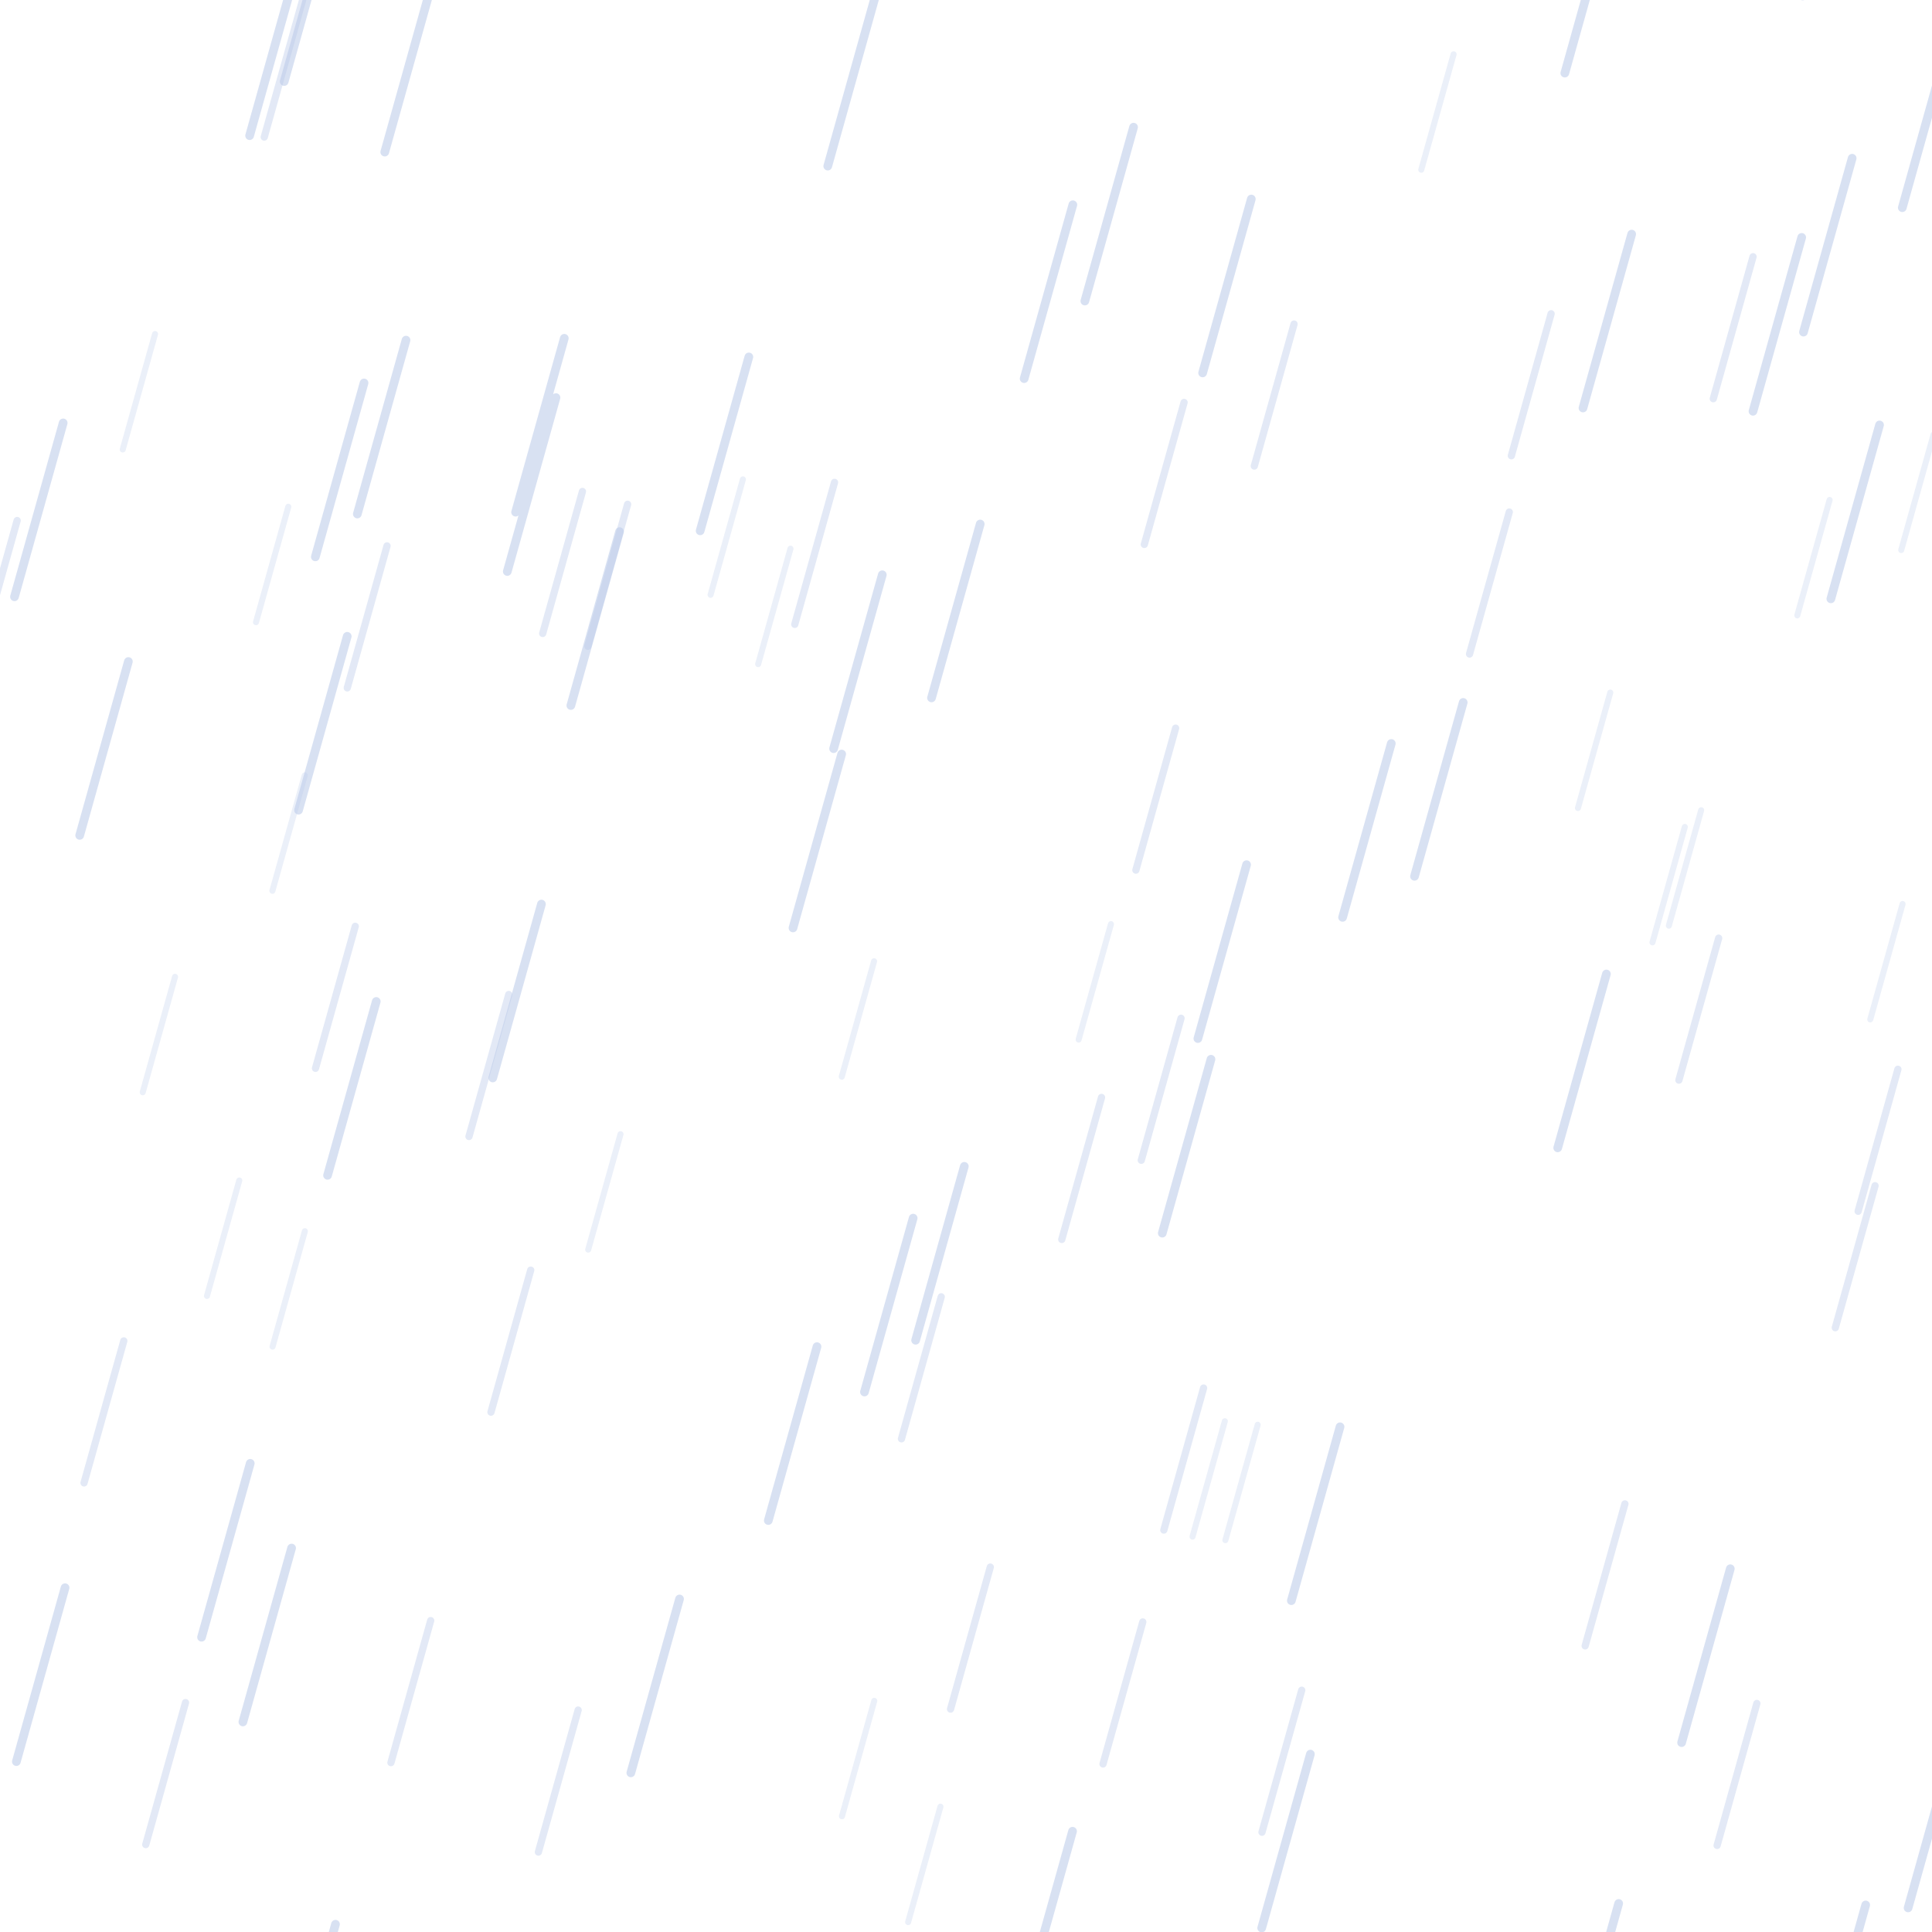
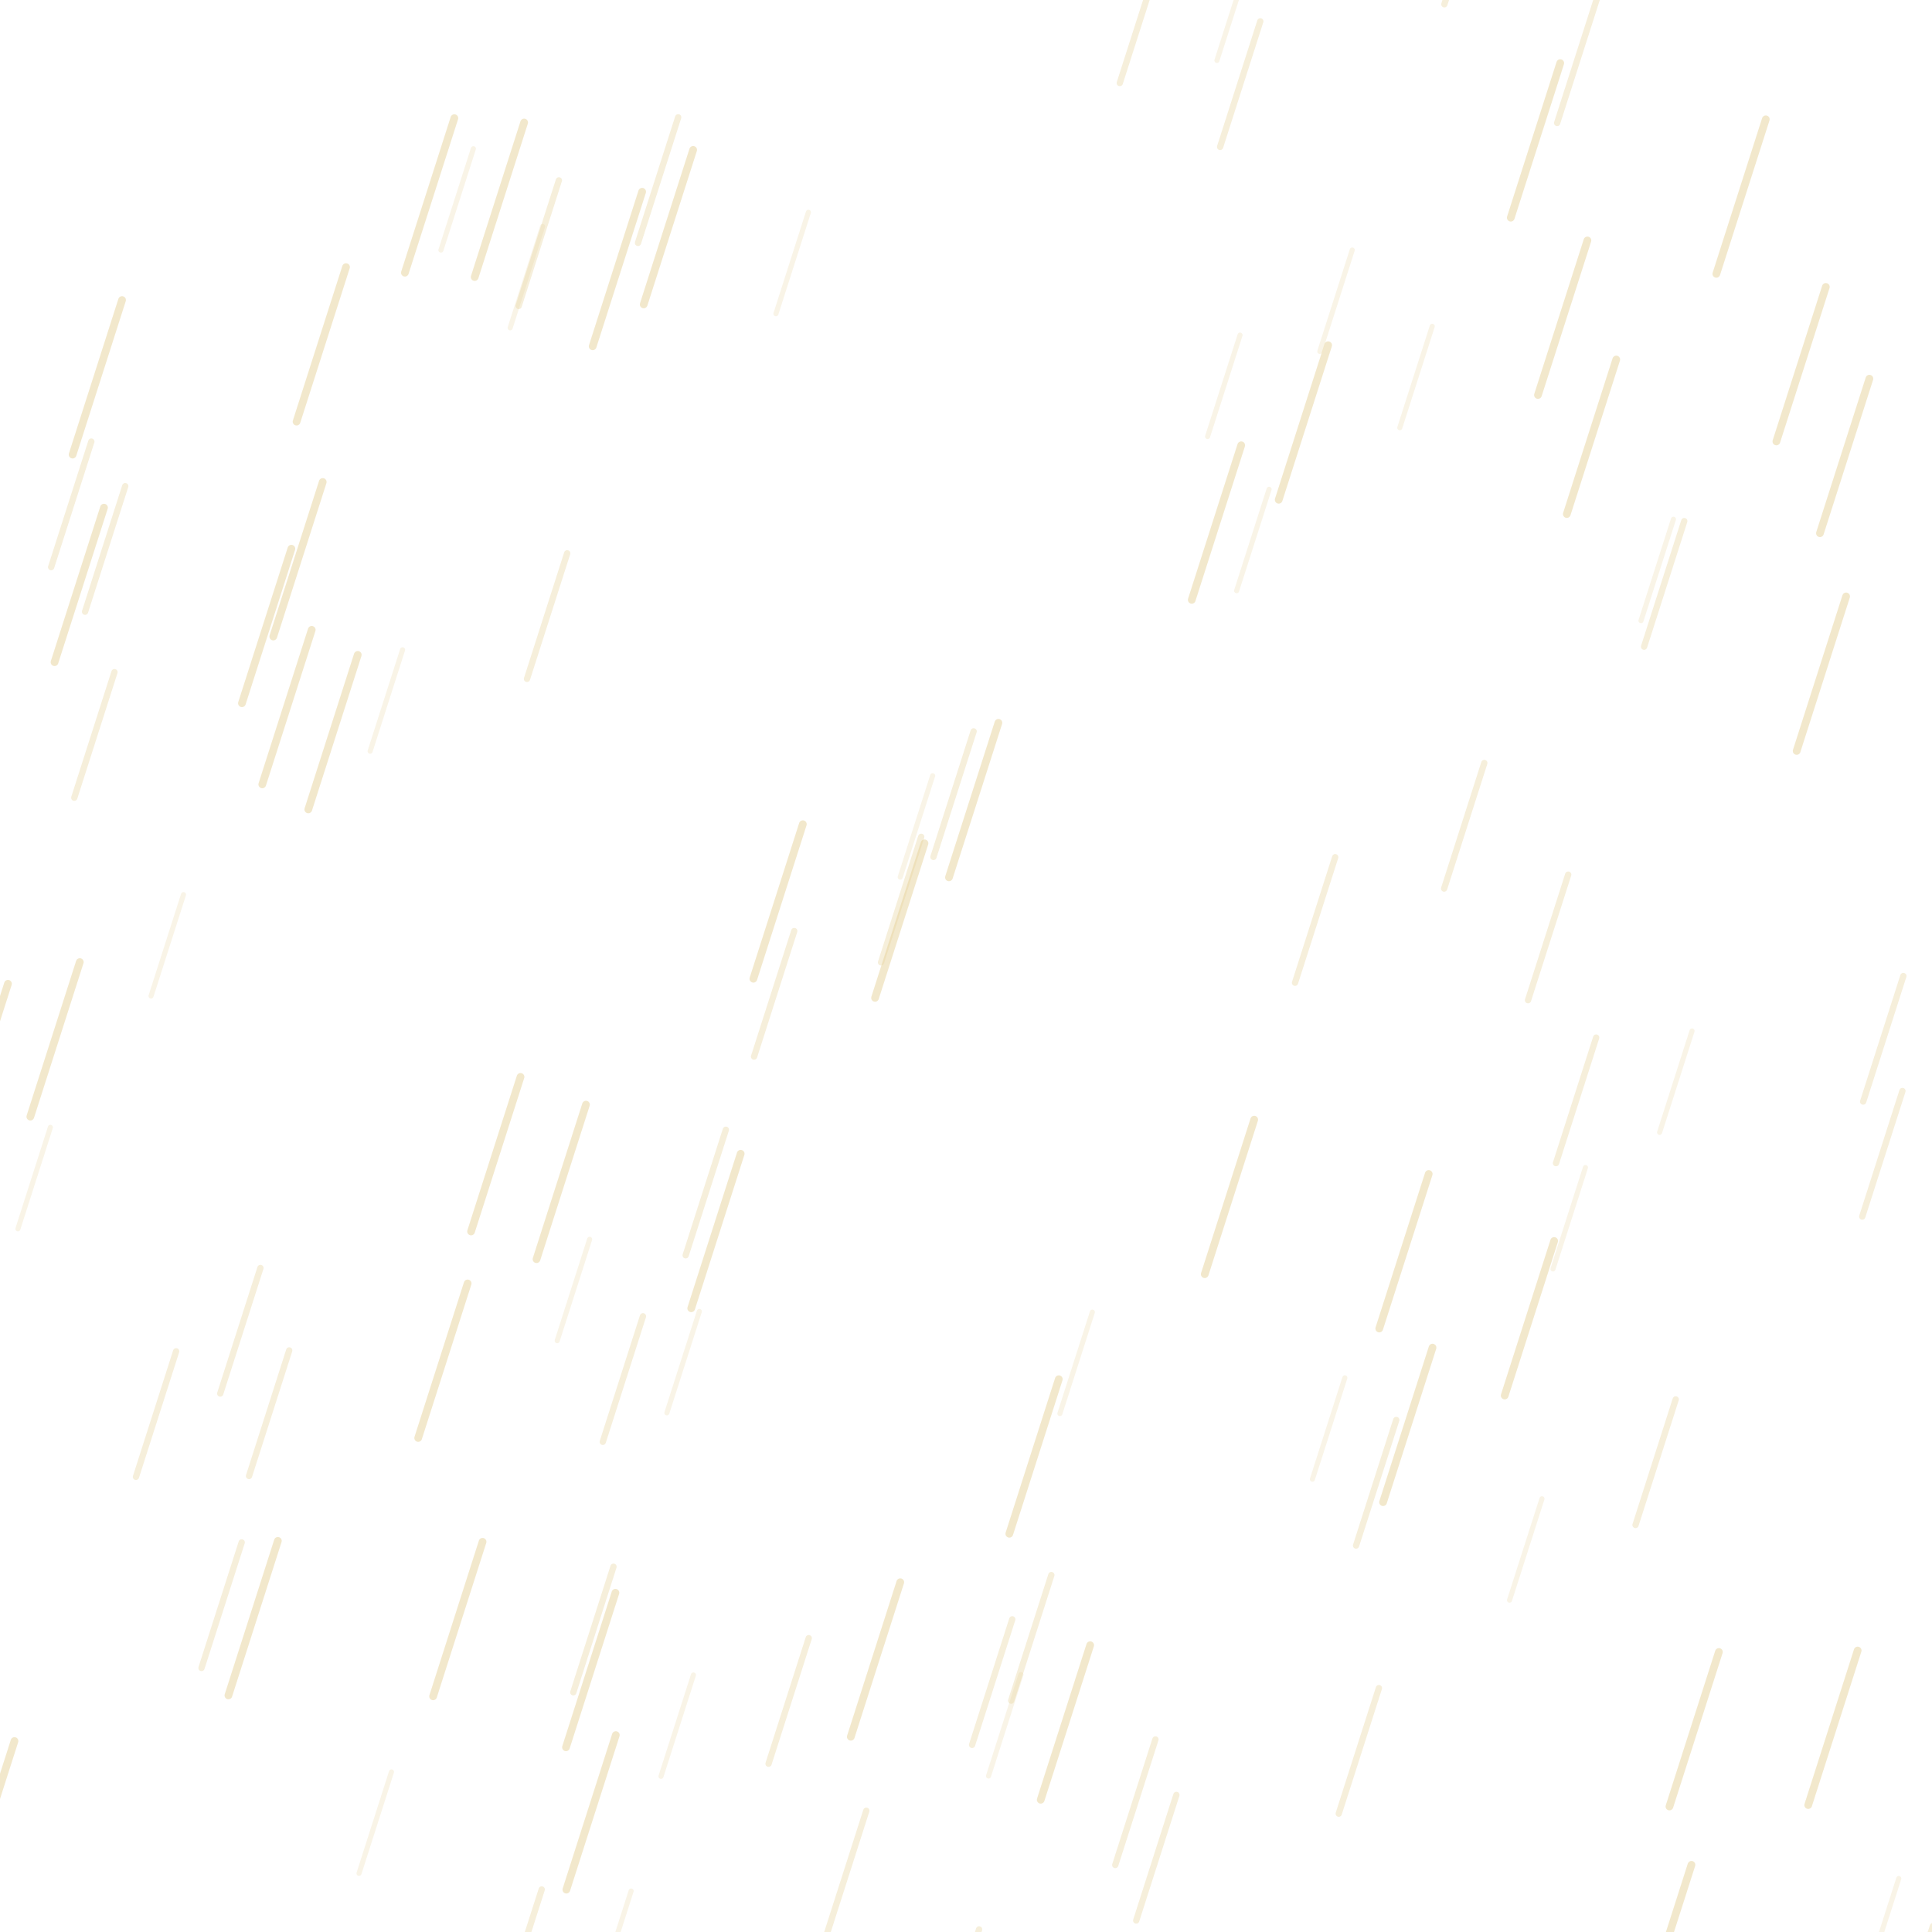
<svg xmlns="http://www.w3.org/2000/svg" width="400" height="400" viewBox="0 0 400 400">
-   <g opacity="0.55">
-     <animateTransform attributeName="transform" type="translate" from="0 -400" to="-112 0" dur="0.9s" repeatCount="indefinite" />
-     <path d="M112.1,187.18 l-10.08,36 M383.47,32.76 l-10.08,36 M140.69,331.05 l-10.08,36 M422.68,23.1 l-10.08,36 M427.6,231.35 l-10.08,36 M199.65,241.48 l-10.08,36 M128.27,110.07 l-10.08,36 M442.99,204.62 l-10.08,36 M26.58,136.96 l-10.08,36 M455.99,38.93 l-10.08,36 M-50.24,392.09 l-10.08,36 M51.81,302.97 l-10.08,36 M445.23,193.61 l-10.08,36 M169.15,278.81 l-10.08,36 M288.05,153.93 l-10.08,36 M259.07,41.21 l-10.08,36 M335.13,394.09 l-10.08,36 M250.72,219.31 l-10.08,36 M116.83,70.04 l-10.08,36 M332.59,201.65 l-10.08,36 M182.67,119 l-10.08,36 M-22.26,395.49 l-10.08,36 M202.94,108.49 l-10.08,36 M-12.47,219.52 l-10.08,36 M222.06,379.14 l-10.08,36 M386.27,394.4 l-10.08,36 M405.13,359.01 l-10.08,36 M69.46,398.39 l-10.08,36 M115.11,82.32 l-10.08,36 M77.9,207.34 l-10.08,36 M-58.27,296.44 l-10.08,36 M71.89,131.74 l-10.08,36 M222.12,42.39 l-10.08,36 M-33.54,361.84 l-10.08,36 M277.44,295.4 l-10.08,36 M75.37,79.29 l-10.08,36 M412.33,349.33 l-10.08,36 M271.3,363.17 l-10.08,36 M84.06,70.42 l-10.08,36 M373.02,49.15 l-10.08,36 M358.24,324.79 l-10.08,36 M-43.08,380.88 l-10.08,36 M13.47,328.72 l-10.08,36 M60.37,320.51 l-10.08,36 M432.07,129.56 l-10.08,36 M234.69,26.33 l-10.08,36 M337.82,48.47 l-10.08,36 M155.04,73.9 l-10.08,36 M302.94,145.43 l-10.08,36 M389.14,87.98 l-10.08,36 M403.93,7 l-10.08,36 M-31.96,95.1 l-10.08,36 M174.26,156.12 l-10.08,36 M258.09,179.02 l-10.08,36 M13.08,87.56 l-10.08,36 M189.06,252.2 l-10.08,36 " stroke="#B8C8E8" stroke-width="1.8" stroke-linecap="round" />
-     <path d="M112.1,187.18 l-10.08,36 M383.47,32.76 l-10.08,36 M140.69,331.05 l-10.08,36 M422.68,23.1 l-10.08,36 M427.6,231.35 l-10.08,36 M199.65,241.48 l-10.08,36 M128.27,110.07 l-10.08,36 M442.99,204.62 l-10.08,36 M26.58,136.96 l-10.08,36 M455.99,38.93 l-10.08,36 M-50.24,392.09 l-10.08,36 M51.81,302.97 l-10.08,36 M445.23,193.61 l-10.08,36 M169.15,278.81 l-10.08,36 M288.05,153.93 l-10.08,36 M259.07,41.21 l-10.08,36 M335.13,394.09 l-10.08,36 M250.72,219.31 l-10.08,36 M116.83,70.04 l-10.08,36 M332.59,201.65 l-10.08,36 M182.67,119 l-10.08,36 M-22.26,395.49 l-10.08,36 M202.94,108.49 l-10.08,36 M-12.47,219.52 l-10.08,36 M222.06,379.14 l-10.08,36 M386.27,394.4 l-10.08,36 M405.13,359.01 l-10.08,36 M69.46,398.39 l-10.08,36 M115.11,82.32 l-10.08,36 M77.9,207.34 l-10.08,36 M-58.27,296.44 l-10.08,36 M71.89,131.74 l-10.08,36 M222.12,42.39 l-10.08,36 M-33.54,361.84 l-10.08,36 M277.44,295.4 l-10.08,36 M75.37,79.29 l-10.08,36 M412.33,349.33 l-10.08,36 M271.3,363.17 l-10.08,36 M84.06,70.42 l-10.08,36 M373.02,49.15 l-10.08,36 M358.24,324.79 l-10.08,36 M-43.08,380.88 l-10.08,36 M13.47,328.72 l-10.08,36 M60.37,320.51 l-10.08,36 M432.07,129.56 l-10.08,36 M234.69,26.33 l-10.08,36 M337.82,48.47 l-10.08,36 M155.04,73.9 l-10.08,36 M302.94,145.43 l-10.08,36 M389.14,87.98 l-10.08,36 M403.93,7 l-10.08,36 M-31.96,95.1 l-10.08,36 M174.26,156.12 l-10.08,36 M258.09,179.02 l-10.08,36 M13.08,87.56 l-10.08,36 M189.06,252.2 l-10.08,36 " transform="translate(112 -400)" stroke="#B8C8E8" stroke-width="1.8" stroke-linecap="round" />
+   <g opacity="0.5">
+     <animateTransform attributeName="transform" type="translate" from="0 -400" to="-128 0" dur="0.8s" repeatCount="indefinite" />
+     <path d="M382.22,123.48 l-10.24,32 M71.64,55.3 l-10.24,32 M166.22,170.64 l-10.24,32 M-36.06,78.61 l-10.24,32 M132.95,39.7 l-10.24,32 M328.66,49.78 l-10.24,32 M107.77,222.96 l-10.24,32 M256.98,92.19 l-10.24,32 M350.2,386.09 l-10.24,32 M21.53,105.1 l-10.24,32 M66.82,99.79 l-10.24,32 M127.5,359.23 l-10.24,32 M259.67,231.81 l-10.24,32 M296.59,279.01 l-10.24,32 M64.54,130.4 l-10.24,32 M-16.32,362.63 l-10.24,32 M225.71,340.62 l-10.24,32 M57.53,319.02 l-10.24,32 M25.27,62.12 l-10.24,32 M186.39,327.58 l-10.24,32 M-10.82,350.63 l-10.24,32 M355.88,342.02 l-10.24,32 M451.74,316.5 l-10.24,32 M219.21,285.55 l-10.24,32 M-54.32,122.13 l-10.24,32 M-33.08,297.16 l-10.24,32 M16.52,199.19 l-10.24,32 M191.41,174.6 l-10.24,32 M295.8,243.06 l-10.24,32 M425.56,310.35 l-10.24,32 M74.07,135.58 l-10.24,32 M321.77,256.93 l-10.24,32 M108.52,25.36 l-10.24,32 M430.46,378.14 l-10.24,32 M121.32,228.7 l-10.24,32 M206.71,149.65 l-10.24,32 M96.82,265.72 l-10.24,32 M-4.67,232.74 l-10.24,32 M94.07,24.46 l-10.24,32 M387.04,78.4 l-10.24,32 M334.63,74.43 l-10.24,32 M99.91,319.21 l-10.24,32 M-24.38,140.8 l-10.24,32 M-1.96,340.03 l-10.24,32 M1.65,203.68 l-10.24,32 M3,360.46 l-10.24,32 M323.03,13.07 l-10.24,32 M378.02,59.4 l-10.24,32 M-34.05,19.87 l-10.24,32 M365.59,24.7 l-10.24,32 M384.61,341.72 l-10.24,32 M434.47,42.32 l-10.24,32 M153.35,238.87 l-10.24,32 M127.42,329.76 l-10.24,32 M274.98,71.47 l-10.24,32 M143.51,31.03 l-10.24,32 M428.48,158.74 l-10.24,32 M60.33,113.6 l-10.24,32 " stroke="#E6D29A" stroke-width="1.6" stroke-linecap="round" />
+     <path d="M382.22,123.48 l-10.24,32 M71.64,55.3 l-10.24,32 M166.22,170.64 l-10.24,32 M-36.06,78.61 l-10.24,32 M132.95,39.7 l-10.24,32 M328.66,49.78 l-10.24,32 M107.77,222.96 l-10.24,32 M256.98,92.19 l-10.24,32 M350.2,386.09 l-10.24,32 M21.53,105.1 l-10.24,32 M66.82,99.79 l-10.24,32 M127.5,359.23 l-10.24,32 M259.67,231.81 l-10.24,32 M296.59,279.01 l-10.24,32 M64.54,130.4 l-10.24,32 M-16.32,362.63 l-10.24,32 M225.71,340.62 l-10.24,32 M57.53,319.02 l-10.24,32 M25.27,62.12 l-10.24,32 M186.39,327.58 l-10.24,32 M-10.82,350.63 l-10.24,32 M355.88,342.02 l-10.24,32 M451.74,316.5 l-10.24,32 M219.21,285.55 l-10.24,32 M-54.32,122.13 l-10.24,32 M-33.08,297.16 l-10.24,32 M16.52,199.19 l-10.24,32 M191.41,174.6 l-10.24,32 M295.8,243.06 l-10.24,32 M425.56,310.35 l-10.24,32 M74.07,135.58 l-10.24,32 M321.77,256.93 l-10.24,32 M108.52,25.36 l-10.24,32 M430.46,378.14 l-10.24,32 M121.32,228.7 l-10.24,32 M206.71,149.65 l-10.24,32 M96.82,265.72 l-10.24,32 M-4.67,232.74 l-10.24,32 M94.07,24.46 l-10.24,32 M387.04,78.4 l-10.24,32 M334.63,74.43 l-10.24,32 M99.91,319.21 l-10.24,32 M-24.38,140.8 l-10.24,32 M-1.96,340.03 l-10.24,32 M1.65,203.68 l-10.24,32 M3,360.46 l-10.24,32 M323.03,13.07 l-10.24,32 M378.02,59.4 l-10.24,32 M-34.05,19.87 l-10.24,32 M365.59,24.7 l-10.24,32 M384.61,341.72 l-10.24,32 M434.47,42.32 l-10.24,32 M153.35,238.87 l-10.24,32 M127.42,329.76 l-10.24,32 M274.98,71.47 l-10.24,32 M143.51,31.03 l-10.24,32 M428.48,158.74 l-10.24,32 M60.33,113.6 l-10.24,32 " transform="translate(128 -400)" stroke="#E6D29A" stroke-width="1.6" stroke-linecap="round" />
  </g>
-   <g opacity="0.4">
-     <animateTransform attributeName="transform" type="translate" from="0 -400" to="-112 0" dur="1.3s" repeatCount="indefinite" />
-     <path d="M-7.4,237.45 l-8.23,29.4 M-50.53,341.51 l-8.23,29.4 M-39.74,10.29 l-8.23,29.4 M73.55,191.78 l-8.23,29.4 M363.74,352.68 l-8.23,29.4 M172.78,99.87 l-8.23,29.4 M109.88,262.97 l-8.23,29.4 M38.41,352.5 l-8.23,29.4 M456.12,265.21 l-8.23,29.4 M312.48,106.01 l-8.23,29.4 M119.7,354.05 l-8.23,29.4 M194.87,268.49 l-8.23,29.4 M25.63,277.62 l-8.23,29.4 M228.06,227.21 l-8.23,29.4 M427.73,4 l-8.23,29.4 M236.6,335.81 l-8.23,29.4 M129.94,104.4 l-8.23,29.4 M-15.71,308.33 l-8.23,29.4 M80.13,113.02 l-8.23,29.4 M3.55,107.77 l-8.23,29.4 M426.18,339.31 l-8.23,29.4 M362.95,53.15 l-8.23,29.4 M244.52,210.82 l-8.23,29.4 M245.15,83.32 l-8.23,29.4 M424.89,56.47 l-8.23,29.4 M243.4,150.75 l-8.23,29.4 M413.51,153.99 l-8.23,29.4 M89.17,335.53 l-8.23,29.4 M105.33,205.9 l-8.23,29.4 M-30.11,305.54 l-8.23,29.4 M321.14,64.96 l-8.23,29.4 M269.51,349.94 l-8.23,29.4 M-49.06,398.98 l-8.23,29.4 M336.42,311.36 l-8.23,29.4 M249.19,287.38 l-8.23,29.4 M388.21,245.49 l-8.23,29.4 M267.92,67.09 l-8.23,29.4 M392.94,221.38 l-8.23,29.4 M120.59,101.75 l-8.23,29.4 M205.03,324.45 l-8.23,29.4 M355.83,194.23 l-8.23,29.4 M-21.46,87.96 l-8.23,29.4 " stroke="#B8C8E8" stroke-width="1.5" stroke-linecap="round" />
-     <path d="M-7.4,237.45 l-8.23,29.4 M-50.53,341.51 l-8.23,29.4 M-39.74,10.29 l-8.23,29.4 M73.55,191.78 l-8.23,29.4 M363.74,352.68 l-8.23,29.4 M172.78,99.87 l-8.23,29.4 M109.88,262.97 l-8.23,29.4 M38.41,352.5 l-8.23,29.4 M456.12,265.21 l-8.23,29.4 M312.48,106.01 l-8.23,29.4 M119.7,354.05 l-8.23,29.4 M194.87,268.49 l-8.23,29.4 M25.63,277.62 l-8.23,29.4 M228.06,227.21 l-8.23,29.4 M427.73,4 l-8.23,29.4 M236.6,335.81 l-8.23,29.4 M129.94,104.4 l-8.23,29.4 M-15.71,308.33 l-8.23,29.4 M80.13,113.02 l-8.23,29.4 M3.55,107.77 l-8.23,29.4 M426.18,339.31 l-8.23,29.4 M362.95,53.15 l-8.23,29.4 M244.52,210.82 l-8.23,29.4 M245.15,83.32 l-8.23,29.4 M424.89,56.47 l-8.23,29.4 M243.4,150.75 l-8.23,29.4 M413.51,153.99 l-8.23,29.4 M89.17,335.53 l-8.23,29.4 M105.33,205.9 l-8.23,29.4 M-30.11,305.54 l-8.23,29.4 M321.14,64.96 l-8.23,29.4 M269.51,349.94 l-8.23,29.4 M-49.06,398.98 l-8.23,29.4 M336.42,311.36 l-8.23,29.4 M249.19,287.38 l-8.23,29.4 M388.21,245.49 l-8.23,29.4 M267.92,67.09 l-8.23,29.4 M392.94,221.38 l-8.23,29.4 M120.59,101.75 l-8.23,29.4 M205.03,324.45 l-8.23,29.4 M355.83,194.23 l-8.23,29.4 M-21.46,87.96 l-8.23,29.4 " transform="translate(112 -400)" stroke="#B8C8E8" stroke-width="1.5" stroke-linecap="round" />
+   <g opacity="0.36">
+     <animateTransform attributeName="transform" type="translate" from="0 -400" to="-128 0" dur="1.15s" repeatCount="indefinite" />
+     <path d="M50.04,319.34 l-8.32,26 M285.49,349.5 l-8.32,26 M307.31,157.97 l-8.32,26 M-37.52,111.62 l-8.32,26 M400.19,398.78 l-8.32,26 M348.71,107.89 l-8.32,26 M394.07,202.07 l-8.32,26 M324.68,181.08 l-8.32,26 M346.94,289.73 l-8.32,26 M190.73,173.25 l-8.32,26 M-31.13,320.68 l-8.32,26 M330.47,214.82 l-8.32,26 M179.36,374.89 l-8.32,26 M36.47,279.77 l-8.32,26 M59.88,279.59 l-8.32,26 M393.88,225.88 l-8.32,26 M438.21,216.21 l-8.32,26 M-28.92,144.92 l-8.32,26 M25.93,100.65 l-8.32,26 M112.16,391.19 l-8.32,26 M260.93,4.42 l-8.32,26 M209.58,335.26 l-8.32,26 M276.44,177.47 l-8.32,26 M-50.5,88.66 l-8.32,26 M164.44,192.76 l-8.32,26 M53.92,262.52 l-8.32,26 M217.67,326.1 l-8.32,26 M127.02,324.37 l-8.32,26 M167.44,339.16 l-8.32,26 M115.71,37.34 l-8.32,26 M289.08,293.99 l-8.32,26 M23.7,139.16 l-8.32,26 M239.22,360.13 l-8.32,26 M18.91,91.42 l-8.32,26 M150.28,233.9 l-8.32,26 M243.56,371.62 l-8.32,26 M202.71,399.46 l-8.32,26 M201.58,151.42 l-8.32,26 M-39.14,91.74 l-8.32,26 M140.41,24.29 l-8.32,26 M448.14,150.21 l-8.32,26 M133.12,272.52 l-8.32,26 M117.43,114.55 l-8.32,26 M440.23,320.62 l-8.32,26 " stroke="#E6D29A" stroke-width="1.3" stroke-linecap="round" />
+     <path d="M50.04,319.34 l-8.32,26 M285.49,349.5 l-8.32,26 M307.31,157.97 l-8.32,26 M-37.52,111.62 l-8.32,26 M400.19,398.78 l-8.32,26 M348.71,107.89 l-8.32,26 M394.07,202.07 l-8.32,26 M324.68,181.08 l-8.32,26 M346.94,289.73 l-8.32,26 M190.73,173.25 l-8.32,26 M-31.13,320.68 l-8.32,26 M330.47,214.82 l-8.32,26 M179.36,374.89 l-8.32,26 M36.47,279.77 l-8.32,26 M59.88,279.59 l-8.32,26 M393.88,225.88 l-8.32,26 M438.21,216.21 l-8.32,26 M-28.92,144.92 l-8.32,26 M25.93,100.65 l-8.32,26 M112.16,391.19 l-8.32,26 M260.93,4.42 l-8.32,26 M209.58,335.26 l-8.32,26 M276.44,177.47 l-8.32,26 M-50.5,88.66 l-8.32,26 M164.44,192.76 l-8.32,26 M53.92,262.52 l-8.32,26 M217.67,326.1 l-8.32,26 M127.02,324.37 l-8.32,26 M167.44,339.16 l-8.32,26 M115.71,37.34 l-8.32,26 M289.08,293.99 l-8.32,26 M23.7,139.16 l-8.32,26 M239.22,360.13 l-8.32,26 M18.91,91.42 l-8.32,26 M150.28,233.9 l-8.32,26 M243.56,371.62 l-8.32,26 M202.71,399.46 l-8.32,26 M201.58,151.42 l-8.32,26 M-39.14,91.74 l-8.32,26 M140.41,24.29 l-8.32,26 M448.14,150.21 l-8.32,26 M133.12,272.52 l-8.32,26 M117.43,114.55 l-8.32,26 M440.23,320.62 l-8.32,26 " transform="translate(128 -400)" stroke="#E6D29A" stroke-width="1.3" stroke-linecap="round" />
  </g>
-   <g opacity="0.28">
-     <animateTransform attributeName="transform" type="translate" from="0 -400" to="-112 0" dur="1.9s" repeatCount="indefinite" />
-     <path d="M300.95,11.24 l-6.69,23.9 M424.31,137.97 l-6.69,23.9 M230.01,191.33 l-6.69,23.9 M378.8,103.51 l-6.69,23.9 M63.09,160.53 l-6.69,23.9 M352.21,167.75 l-6.69,23.9 M393.91,187.16 l-6.69,23.9 M260.39,294.98 l-6.69,23.9 M153.81,99.25 l-6.69,23.9 M-11.98,120.41 l-6.69,23.9 M49.54,244.41 l-6.69,23.9 M400.32,89.98 l-6.69,23.9 M128.47,234.82 l-6.69,23.9 M443.51,146.5 l-6.69,23.9 M449.5,212.01 l-6.69,23.9 M180.97,199.02 l-6.69,23.9 M253.59,294.25 l-6.69,23.9 M-29.11,222.31 l-6.69,23.9 M333.39,143.39 l-6.69,23.9 M32.1,69.16 l-6.69,23.9 M163.66,113.6 l-6.69,23.9 M36.24,202.24 l-6.69,23.9 M194.71,374.05 l-6.69,23.9 M63.12,254.91 l-6.69,23.9 M181.01,352.14 l-6.69,23.9 M-7.58,325.88 l-6.69,23.9 M59.69,104.92 l-6.69,23.9 M-2.38,328.94 l-6.69,23.9 M447.36,250.28 l-6.69,23.9 M348.82,171.21 l-6.69,23.9 M412.55,218.62 l-6.69,23.9 " stroke="#B8C8E8" stroke-width="1.25" stroke-linecap="round" />
-     <path d="M300.95,11.24 l-6.69,23.9 M424.31,137.97 l-6.69,23.9 M230.01,191.33 l-6.69,23.9 M378.8,103.51 l-6.69,23.9 M63.09,160.53 l-6.69,23.9 M352.21,167.75 l-6.69,23.9 M393.91,187.16 l-6.69,23.9 M260.39,294.98 l-6.69,23.9 M153.81,99.25 l-6.69,23.9 M-11.98,120.41 l-6.69,23.9 M49.54,244.41 l-6.69,23.9 M400.32,89.98 l-6.69,23.9 M128.47,234.82 l-6.69,23.9 M443.51,146.5 l-6.69,23.9 M449.5,212.01 l-6.69,23.9 M180.97,199.02 l-6.69,23.9 M253.59,294.25 l-6.69,23.9 M-29.11,222.31 l-6.69,23.9 M333.39,143.39 l-6.69,23.9 M32.1,69.16 l-6.69,23.9 M163.66,113.6 l-6.69,23.9 M36.24,202.24 l-6.69,23.9 M194.71,374.05 l-6.69,23.9 M63.12,254.91 l-6.69,23.9 M181.01,352.14 l-6.69,23.9 M-7.58,325.88 l-6.69,23.9 M59.69,104.92 l-6.69,23.9 M-2.38,328.94 l-6.69,23.9 M447.36,250.28 l-6.69,23.9 M348.82,171.21 l-6.69,23.9 M412.55,218.62 l-6.69,23.9 " transform="translate(112 -400)" stroke="#B8C8E8" stroke-width="1.25" stroke-linecap="round" />
+   <g opacity="0.24">
+     <animateTransform attributeName="transform" type="translate" from="0 -400" to="-128 0" dur="1.7s" repeatCount="indefinite" />
+     <path d="M278.44,285.26 l-6.72,21 M256.74,69.38 l-6.72,21 M143.57,346.78 l-6.72,21 M-22.13,355.83 l-6.72,21 M98.01,30.78 l-6.72,21 M167.37,43.95 l-6.72,21 M-35.18,292.7 l-6.72,21 M211.38,346.71 l-6.72,21 M445.35,43.1 l-6.72,21 M296.53,67.56 l-6.72,21 M83.35,134.53 l-6.72,21 M-44.82,339.49 l-6.72,21 M10.43,233.41 l-6.72,21 M122.08,256.58 l-6.72,21 M262.75,101.3 l-6.72,21 M112.34,46.88 l-6.72,21 M319.25,310.3 l-6.72,21 M226.16,271.66 l-6.72,21 M193.1,160.6 l-6.72,21 M-6.63,346.75 l-6.72,21 M436.2,69.16 l-6.72,21 M422.22,231.42 l-6.72,21 M144.79,271.52 l-6.72,21 M393.12,388.92 l-6.72,21 M37.99,185.22 l-6.72,21 M279.97,51.76 l-6.72,21 M-32.32,13.96 l-6.72,21 M130.67,391.51 l-6.72,21 M81.05,366.86 l-6.72,21 M328.25,241.73 l-6.72,21 M350.32,213.45 l-6.72,21 M346.47,107.5 l-6.72,21 " stroke="#E6D29A" stroke-width="1.05" stroke-linecap="round" />
+     <path d="M278.44,285.26 l-6.72,21 M256.74,69.38 l-6.72,21 M143.57,346.78 l-6.72,21 M-22.13,355.83 l-6.72,21 M98.01,30.78 l-6.72,21 M167.37,43.95 l-6.72,21 M-35.18,292.7 l-6.72,21 M211.38,346.71 l-6.72,21 M445.35,43.1 l-6.72,21 M296.53,67.56 l-6.72,21 M83.35,134.53 l-6.72,21 M-44.82,339.49 l-6.72,21 M10.43,233.41 l-6.72,21 M122.08,256.58 l-6.72,21 M262.75,101.3 l-6.72,21 M112.34,46.88 l-6.72,21 M319.25,310.3 l-6.72,21 M226.16,271.66 l-6.72,21 M193.1,160.6 l-6.72,21 M-6.63,346.75 l-6.72,21 M436.2,69.16 l-6.72,21 M422.22,231.42 l-6.72,21 M144.79,271.52 l-6.72,21 M393.12,388.92 l-6.72,21 M37.99,185.22 l-6.72,21 M279.97,51.76 l-6.72,21 M-32.32,13.96 l-6.72,21 M130.67,391.51 l-6.72,21 M81.05,366.86 l-6.72,21 M328.25,241.73 l-6.72,21 M350.32,213.45 l-6.72,21 M346.47,107.5 l-6.72,21 " transform="translate(128 -400)" stroke="#E6D29A" stroke-width="1.05" stroke-linecap="round" />
  </g>
-   <circle cx="213" cy="105.4" r="5" fill="#0A0C18" opacity="0">
-     <animate attributeName="opacity" values="0;0;0.85;0;0.85;0" keyTimes="0;0.6;0.62;0.7;0.72;1" dur="2.4s" repeatCount="indefinite" />
-   </circle>
-   <circle cx="96" cy="118.6" r="5" fill="#0A0C18" opacity="0">
-     <animate attributeName="opacity" values="0;0;0.85;0;0.85;0" keyTimes="0;0.6;0.62;0.7;0.72;1" dur="3.3s" repeatCount="indefinite" />
-   </circle>
-   <circle cx="18" cy="103.4" r="5" fill="#0A0C18" opacity="0">
-     <animate attributeName="opacity" values="0;0;0.85;0;0.85;0" keyTimes="0;0.6;0.62;0.7;0.72;1" dur="4.2s" repeatCount="indefinite" />
-   </circle>
+   <path d="M40,90 L45,92.12 L47.61,96.53 L47.13,101.32 L44.11,104.66 L40,105.5 L36.47,103.85 L34.77,100.7 L35.24,97.45 L37.35,95.36 L40,95 L42.06,96.17 L42.85,98.07 L42.38,99.77 L41.18,100.62 L40,100.5 L39.41,99.81" fill="none" stroke="#0D0905" stroke-width="2.6" stroke-linecap="round" opacity="0.8" stroke-dasharray="140" stroke-dashoffset="140">
+     <animate attributeName="stroke-dashoffset" values="140;0;0;-140" keyTimes="0;0.4;0.7;1" dur="5s" begin="0s" repeatCount="indefinite" />
+   </path>
+   <path d="M40,90 L45,92.12 L47.61,96.53 L47.13,101.32 L44.11,104.66 L40,105.5 L36.47,103.85 L34.77,100.7 L35.24,97.45 L37.35,95.36 L40,95 L42.06,96.17 L42.85,98.07 L42.38,99.77 L41.18,100.62 L40,100.5 L39.41,99.81" fill="none" stroke="#E6D29A" stroke-width="1" stroke-linecap="round" opacity="0.9" stroke-dasharray="140" stroke-dashoffset="140">
+     <animate attributeName="stroke-dashoffset" values="140;0;0;-140" keyTimes="0;0.4;0.7;1" dur="5s" begin="0s" repeatCount="indefinite" />
+   </path>
+   <path d="M150,70 L146.11,71.65 L144.08,75.08 L144.45,78.8 L146.8,81.4 L150,82.06 L152.74,80.78 L154.07,78.32 L153.7,75.8 L152.06,74.17 L150,73.89 L148.4,74.8 L147.78,76.28 L148.15,77.6 L149.09,78.26 L150,78.17 L150.46,77.63" fill="none" stroke="#0D0905" stroke-width="2.6" stroke-linecap="round" opacity="0.8" stroke-dasharray="140" stroke-dashoffset="140">
+     <animate attributeName="stroke-dashoffset" values="140;0;0;-140" keyTimes="0;0.4;0.7;1" dur="6s" begin="-2s" repeatCount="indefinite" />
+   </path>
+   <path d="M150,70 L146.11,71.65 L144.08,75.08 L144.45,78.8 L146.8,81.4 L150,82.06 L152.74,80.78 L154.07,78.32 L153.7,75.8 L152.06,74.17 L150,73.89 L148.4,74.8 L147.78,76.28 L148.15,77.6 L149.09,78.26 L150,78.17 L150.46,77.63" fill="none" stroke="#E6D29A" stroke-width="1" stroke-linecap="round" opacity="0.9" stroke-dasharray="140" stroke-dashoffset="140">
+     <animate attributeName="stroke-dashoffset" values="140;0;0;-140" keyTimes="0;0.4;0.7;1" dur="6s" begin="-2s" repeatCount="indefinite" />
+   </path>
+   <path d="M250,40 L254.44,41.89 L256.76,45.8 L256.34,50.06 L253.66,53.03 L250,53.78 L246.87,52.31 L245.35,49.51 L245.77,46.63 L247.65,44.76 L250,44.44 L251.83,45.48 L252.54,47.18 L252.11,48.69 L251.04,49.44 L250,49.33 L249.48,48.72" fill="none" stroke="#0D0905" stroke-width="2.6" stroke-linecap="round" opacity="0.8" stroke-dasharray="140" stroke-dashoffset="140">
+     <animate attributeName="stroke-dashoffset" values="140;0;0;-140" keyTimes="0;0.4;0.7;1" dur="5.5s" begin="-4s" repeatCount="indefinite" />
+   </path>
+   <path d="M250,40 L254.44,41.89 L256.76,45.8 L256.34,50.06 L253.66,53.03 L250,53.78 L246.87,52.31 L245.35,49.51 L245.77,46.63 L247.65,44.76 L250,44.44 L251.83,45.48 L252.54,47.18 L252.11,48.69 L251.04,49.44 L250,49.33 L249.48,48.72" fill="none" stroke="#E6D29A" stroke-width="1" stroke-linecap="round" opacity="0.9" stroke-dasharray="140" stroke-dashoffset="140">
+     <animate attributeName="stroke-dashoffset" values="140;0;0;-140" keyTimes="0;0.4;0.7;1" dur="5.5s" begin="-4s" repeatCount="indefinite" />
+   </path>
+   <path d="M350,130 L346.11,131.65 L344.08,135.08 L344.45,138.8 L346.8,141.4 L350,142.06 L352.74,140.78 L354.07,138.32 L353.7,135.8 L352.06,134.17 L350,133.89 L348.4,134.8 L347.78,136.28 L348.15,137.6 L349.09,138.26 L350,138.17 L350.46,137.63" fill="none" stroke="#0D0905" stroke-width="2.6" stroke-linecap="round" opacity="0.8" stroke-dasharray="140" stroke-dashoffset="140">
+     <animate attributeName="stroke-dashoffset" values="140;0;0;-140" keyTimes="0;0.4;0.7;1" dur="6.5s" begin="-1s" repeatCount="indefinite" />
+   </path>
+   <path d="M350,130 L346.11,131.65 L344.08,135.08 L344.45,138.8 L346.8,141.4 L350,142.06 L352.74,140.78 L354.07,138.32 L353.7,135.8 L352.06,134.17 L350,133.89 L348.4,134.8 L347.78,136.28 L348.15,137.6 L349.09,138.26 L350,138.17 L350.46,137.63" fill="none" stroke="#E6D29A" stroke-width="1" stroke-linecap="round" opacity="0.9" stroke-dasharray="140" stroke-dashoffset="140">
+     <animate attributeName="stroke-dashoffset" values="140;0;0;-140" keyTimes="0;0.4;0.7;1" dur="6.5s" begin="-1s" repeatCount="indefinite" />
+   </path>
+   <path d="M90,150 L93.33,151.42 L95.07,154.35 L94.76,157.55 L92.74,159.78 L90,160.33 L87.65,159.24 L86.51,157.13 L86.83,154.97 L88.24,153.57 L90,153.33 L91.37,154.11 L91.9,155.38 L91.59,156.52 L90.78,157.08 L90,157 L89.61,156.54" fill="none" stroke="#0D0905" stroke-width="2.6" stroke-linecap="round" opacity="0.8" stroke-dasharray="140" stroke-dashoffset="140">
+     <animate attributeName="stroke-dashoffset" values="140;0;0;-140" keyTimes="0;0.4;0.7;1" dur="4.8s" begin="-3s" repeatCount="indefinite" />
+   </path>
+   <path d="M90,150 L93.33,151.42 L95.07,154.35 L94.76,157.55 L92.74,159.78 L90,160.33 L87.65,159.24 L86.51,157.13 L86.83,154.97 L88.24,153.57 L90,153.33 L91.37,154.11 L91.9,155.38 L91.59,156.52 L90.78,157.08 L90,157 L89.61,156.54" fill="none" stroke="#E6D29A" stroke-width="1" stroke-linecap="round" opacity="0.9" stroke-dasharray="140" stroke-dashoffset="140">
+     <animate attributeName="stroke-dashoffset" values="140;0;0;-140" keyTimes="0;0.4;0.7;1" dur="4.8s" begin="-3s" repeatCount="indefinite" />
+   </path>
+   <path d="M210,120 L206.67,121.42 L204.93,124.35 L205.24,127.55 L207.26,129.78 L210,130.33 L212.35,129.24 L213.49,127.13 L213.17,124.97 L211.76,123.57 L210,123.33 L208.63,124.11 L208.1,125.38 L208.41,126.52 L209.22,127.08 L210,127 L210.39,126.54" fill="none" stroke="#0D0905" stroke-width="2.6" stroke-linecap="round" opacity="0.8" stroke-dasharray="140" stroke-dashoffset="140">
+     <animate attributeName="stroke-dashoffset" values="140;0;0;-140" keyTimes="0;0.4;0.7;1" dur="5.2s" begin="-0.5s" repeatCount="indefinite" />
+   </path>
+   <path d="M210,120 L206.67,121.42 L204.93,124.35 L205.24,127.55 L207.26,129.78 L210,130.33 L212.35,129.24 L213.49,127.13 L213.17,124.97 L211.76,123.57 L210,123.33 L208.63,124.11 L208.1,125.38 L208.41,126.52 L209.22,127.08 L210,127 L210.39,126.54" fill="none" stroke="#E6D29A" stroke-width="1" stroke-linecap="round" opacity="0.9" stroke-dasharray="140" stroke-dashoffset="140">
+     <animate attributeName="stroke-dashoffset" values="140;0;0;-140" keyTimes="0;0.4;0.7;1" dur="5.2s" begin="-0.5s" repeatCount="indefinite" />
+   </path>
+   <path d="M330,20 L333.33,21.42 L335.07,24.35 L334.76,27.55 L332.74,29.78 L330,30.33 L327.65,29.24 L326.51,27.13 L326.83,24.97 L328.24,23.57 L330,23.33 L331.37,24.11 L331.9,25.38 L331.59,26.52 L330.78,27.08 L330,27 L329.61,26.54" fill="none" stroke="#0D0905" stroke-width="2.6" stroke-linecap="round" opacity="0.8" stroke-dasharray="140" stroke-dashoffset="140">
+     <animate attributeName="stroke-dashoffset" values="140;0;0;-140" keyTimes="0;0.4;0.7;1" dur="6s" begin="-2.5s" repeatCount="indefinite" />
+   </path>
+   <path d="M330,20 L333.33,21.42 L335.07,24.35 L334.76,27.55 L332.74,29.78 L330,30.33 L327.65,29.24 L326.51,27.13 L326.83,24.97 L328.24,23.57 L330,23.33 L331.37,24.11 L331.9,25.38 L331.59,26.52 L330.78,27.08 L330,27 L329.61,26.54" fill="none" stroke="#E6D29A" stroke-width="1" stroke-linecap="round" opacity="0.9" stroke-dasharray="140" stroke-dashoffset="140">
+     <animate attributeName="stroke-dashoffset" values="140;0;0;-140" keyTimes="0;0.4;0.7;1" dur="6s" begin="-2.5s" repeatCount="indefinite" />
+   </path>
+   <path d="M20,30 L16.11,31.65 L14.08,35.08 L14.45,38.8 L16.8,41.4 L20,42.06 L22.74,40.78 L24.07,38.32 L23.7,35.8 L22.06,34.17 L20,33.89 L18.4,34.8 L17.78,36.28 L18.15,37.6 L19.09,38.26 L20,38.17 L20.46,37.63" fill="none" stroke="#0D0905" stroke-width="2.6" stroke-linecap="round" opacity="0.8" stroke-dasharray="140" stroke-dashoffset="140">
+     <animate attributeName="stroke-dashoffset" values="140;0;0;-140" keyTimes="0;0.4;0.7;1" dur="5.8s" begin="-1.5s" repeatCount="indefinite" />
+   </path>
+   <path d="M20,30 L16.11,31.65 L14.08,35.08 L14.45,38.8 L16.8,41.4 L20,42.06 L22.74,40.78 L24.07,38.32 L23.7,35.8 L22.06,34.17 L20,33.89 L18.4,34.8 L17.78,36.28 L18.15,37.6 L19.09,38.26 L20,38.17 L20.46,37.63" fill="none" stroke="#E6D29A" stroke-width="1" stroke-linecap="round" opacity="0.9" stroke-dasharray="140" stroke-dashoffset="140">
+     <animate attributeName="stroke-dashoffset" values="140;0;0;-140" keyTimes="0;0.4;0.7;1" dur="5.8s" begin="-1.5s" repeatCount="indefinite" />
+   </path>
</svg>
